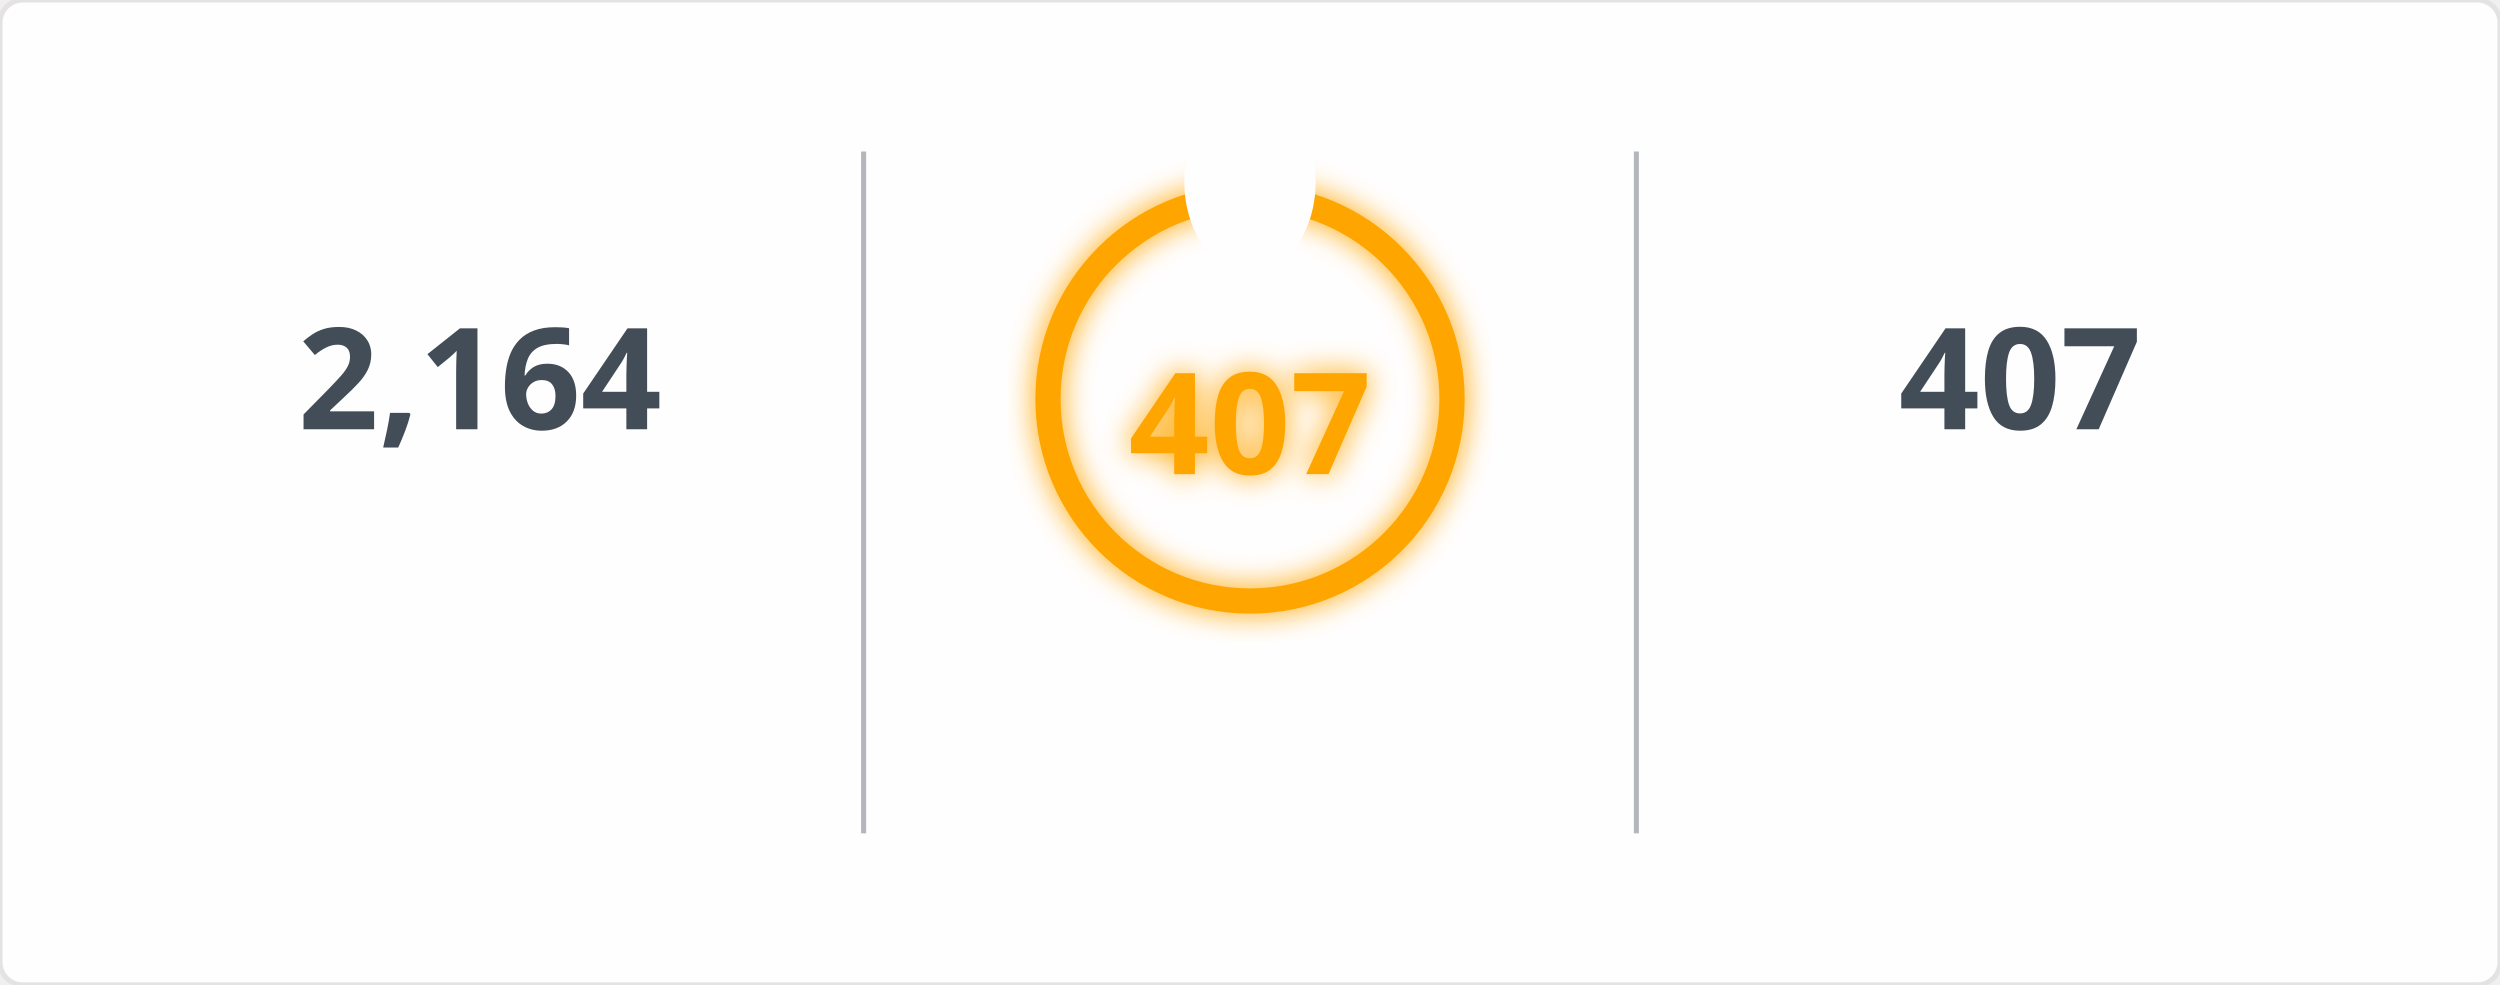
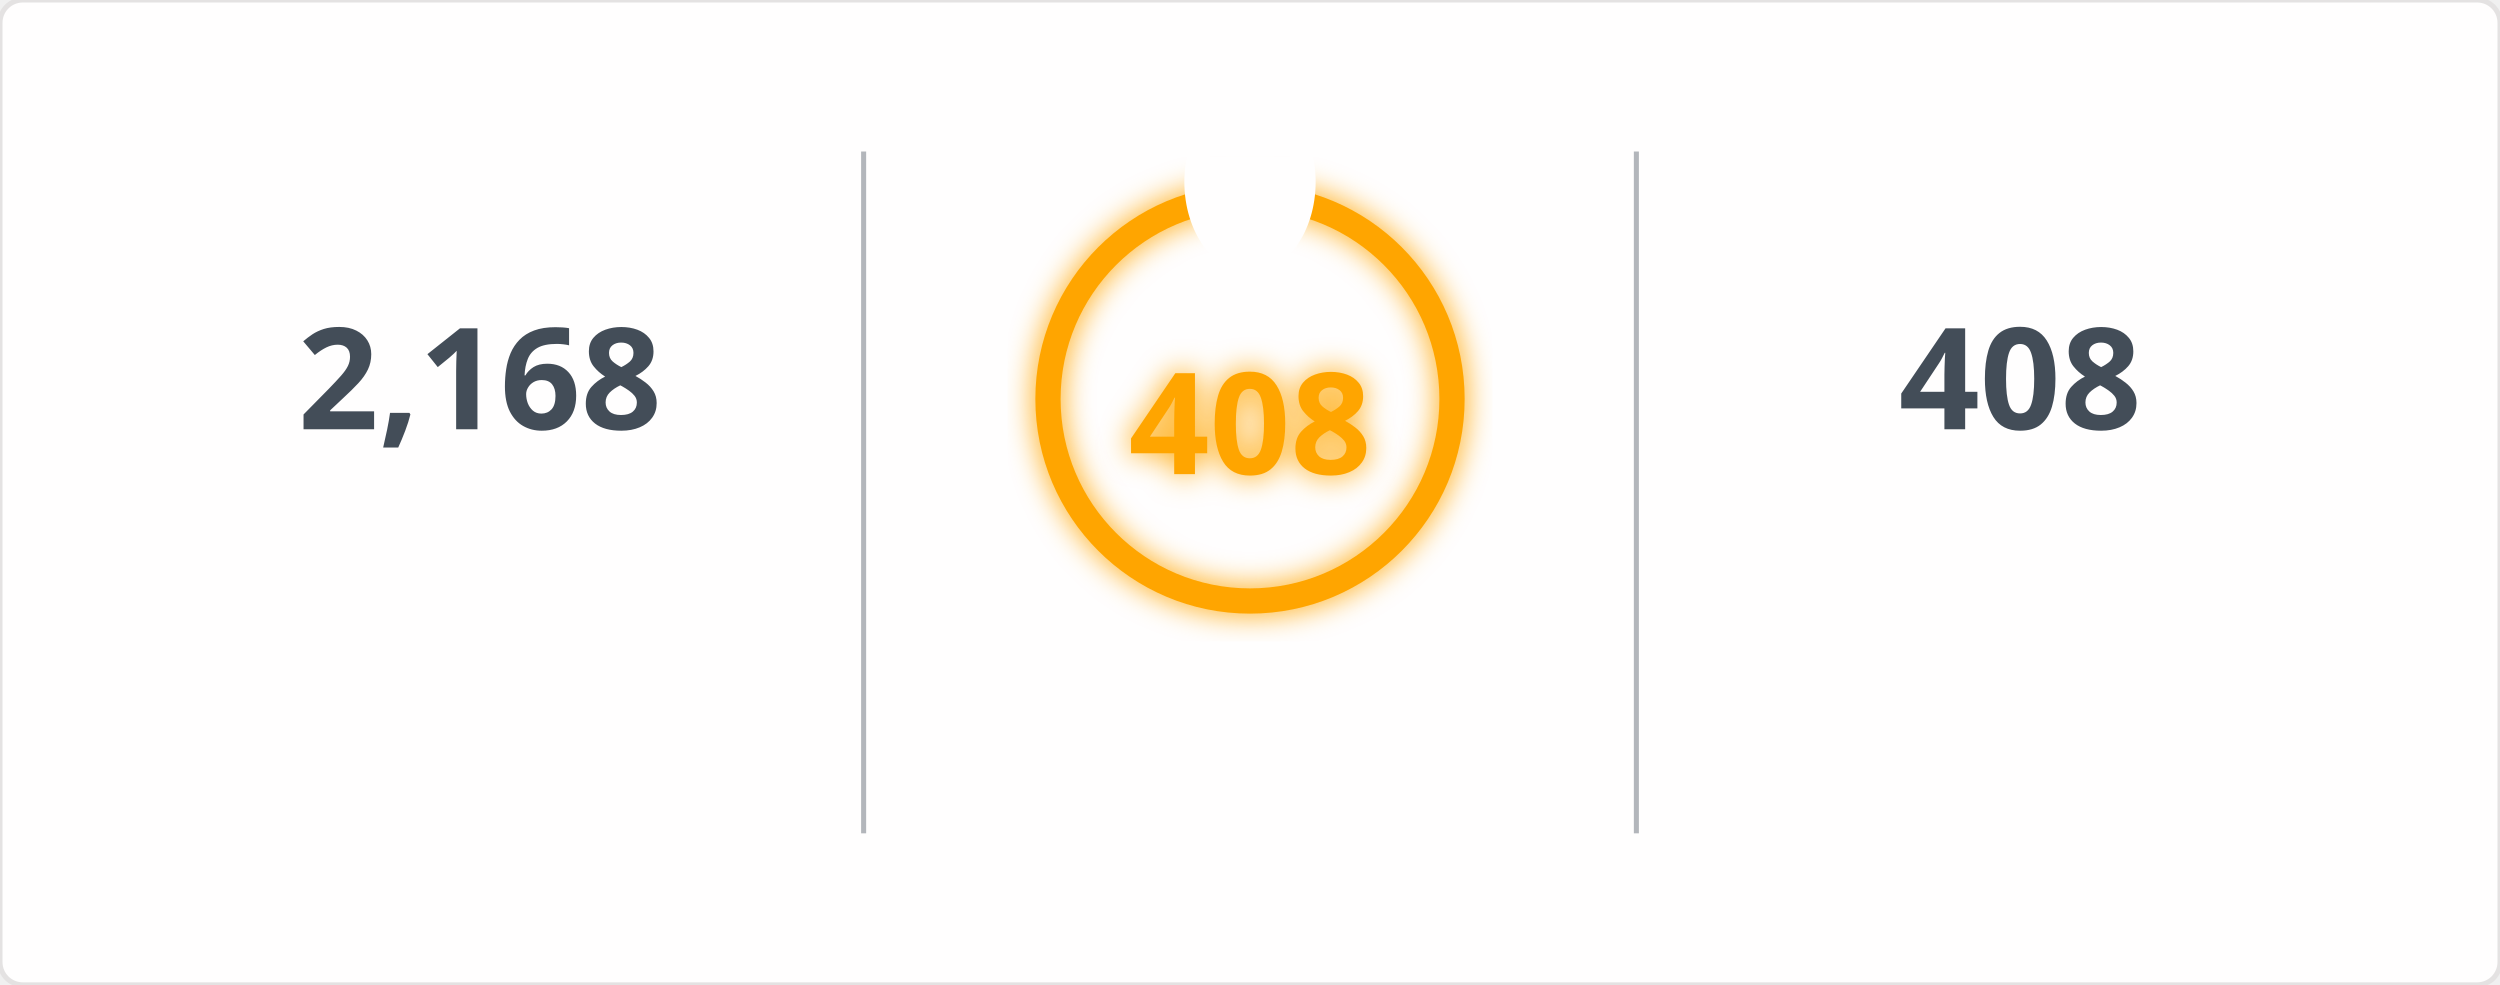
<svg xmlns="http://www.w3.org/2000/svg" width="495" height="195" viewBox="0 0 495 195">
  <defs>
    <filter id="glow" x="-50%" y="-50%" width="200%" height="200%">
      <feGaussianBlur in="SourceGraphic" stdDeviation="3" result="blur" />
      <feMerge>
        <feMergeNode in="blur" />
        <feMergeNode in="SourceGraphic" />
      </feMerge>
    </filter>
    <mask id="mask_out_ring_behind_fire">
      <rect width="495" height="195" fill="white" />
      <ellipse cx="247.5" cy="36" rx="13" ry="18" fill="black" />
    </mask>
  </defs>
  <style>
        @keyframes fadein {
          0% { opacity: 0; }
          100% { opacity: 1; }
        }
        @keyframes glowPulse {
          0% { opacity: 0.6; }
          50% { opacity: 1; }
          100% { opacity: 0.6; }
        }
        @keyframes currstreak {
          0% { font-size: 3px; opacity: 0.2; }
          80% { font-size: 34px; opacity: 1; }
          100% { font-size: 28px; opacity: 1; }
        }
        .header-fire { font: 600 20px 'Segoe UI', Ubuntu, Sans-Serif; fill: orange; filter: url(#glow); animation: glowPulse 2s infinite; }
        .header-text { font: 600 20px 'Segoe UI', Ubuntu, Sans-Serif; fill: black; }
        .stat { font: 700 28px 'Segoe UI', Ubuntu, Sans-Serif; fill: #434d58; text-anchor: middle; animation: fadein 0.6s forwards; }
        .label { font: 400 14px 'Segoe UI', Ubuntu, Sans-Serif; fill: #434d58; text-anchor: middle; opacity: 0; animation: fadein 0.8s forwards; }
        .range { font: 400 12px 'Segoe UI', Ubuntu, Sans-Serif; fill: #434d58; text-anchor: middle; opacity: 0; animation: fadein 1s forwards; }
        .circle-label { font: 700 28px 'Segoe UI', Ubuntu, Sans-Serif; fill: orange; text-anchor: middle; dominant-baseline: middle; filter: url(#glow); animation: currstreak 0.6s forwards; }
        .ring { stroke: orange; filter: url(#glow); animation: glowPulse 2s infinite; }
        .divider { stroke: #434d58; stroke-opacity: 0.4; stroke-width: 1; }
      </style>
  <rect width="100%" height="100%" fill="#fffefe" stroke="#e4e2e2" rx="4.5" />
  <line x1="171" y1="30" x2="171" y2="165" class="divider" />
  <line x1="324" y1="30" x2="324" y2="165" class="divider" />
-   <text x="95" y="85" class="stat">2,164</text>
+   <text x="95" y="85" class="stat">2,168</text>
  <text x="95" y="115" class="label">Total Contributions</text>
  <text x="95" y="145" class="range">Jul 10, 2023 - Present</text>
  <g mask="url(#mask_out_ring_behind_fire)">
    <circle cx="247.5" cy="79" r="40" stroke-width="5" class="ring" fill="none" />
  </g>
  <g transform="translate(247.5, 23.5)" style="opacity: 0; animation: fadein 0.5s linear forwards 0.6s">
    <path d="M -12 -0.5 L 15 -0.5 L 15 23.5 L -12 23.5 Z" fill="none" />
    <path d="M 1.5 0.67 C 1.5 0.67 2.24 3.32 2.24 5.47 C 2.24 7.53 0.89 9.2 -1.17 9.2 C -3.23 9.2 -4.79 7.53 -4.79 5.47 L -4.76 5.11 C -6.78 7.51 -8 10.62 -8 13.99 C -8 18.41 -4.42 22 0 22 C 4.42 22 8 18.41 8 13.99 C 8 8.6 5.41 3.79 1.5 0.67 Z M -0.29 19 C -2.07 19 -3.51 17.6 -3.51 15.86 C -3.51 14.24 -2.46 13.1 -0.7 12.74 C 1.07 12.38 2.9 11.53 3.92 10.16 C 4.31 11.45 4.51 12.81 4.51 14.2 C 4.51 16.85 2.36 19 -0.29 19 Z" fill="orange" filter="url(#glow)" />
  </g>
-   <text x="247.5" y="84" class="circle-label">407</text>
+   <text x="247.5" y="84" class="circle-label">408</text>
  <text x="247.5" y="144" class="label" style="fill: orange">Current Streak</text>
-   <text x="247.5" y="168" class="range">Jun 24, 2025 - Aug 4</text>
-   <text x="400" y="85" class="stat">407</text>
+   <text x="247.5" y="168" class="range">Jun 24, 2025 - Aug 5</text>
+   <text x="400" y="85" class="stat">408</text>
  <text x="400" y="115" class="label">Longest Streak</text>
-   <text x="400" y="145" class="range">Jun 24, 2025 - Aug 4</text>
+   <text x="400" y="145" class="range">Jun 24, 2025 - Aug 5</text>
</svg>
